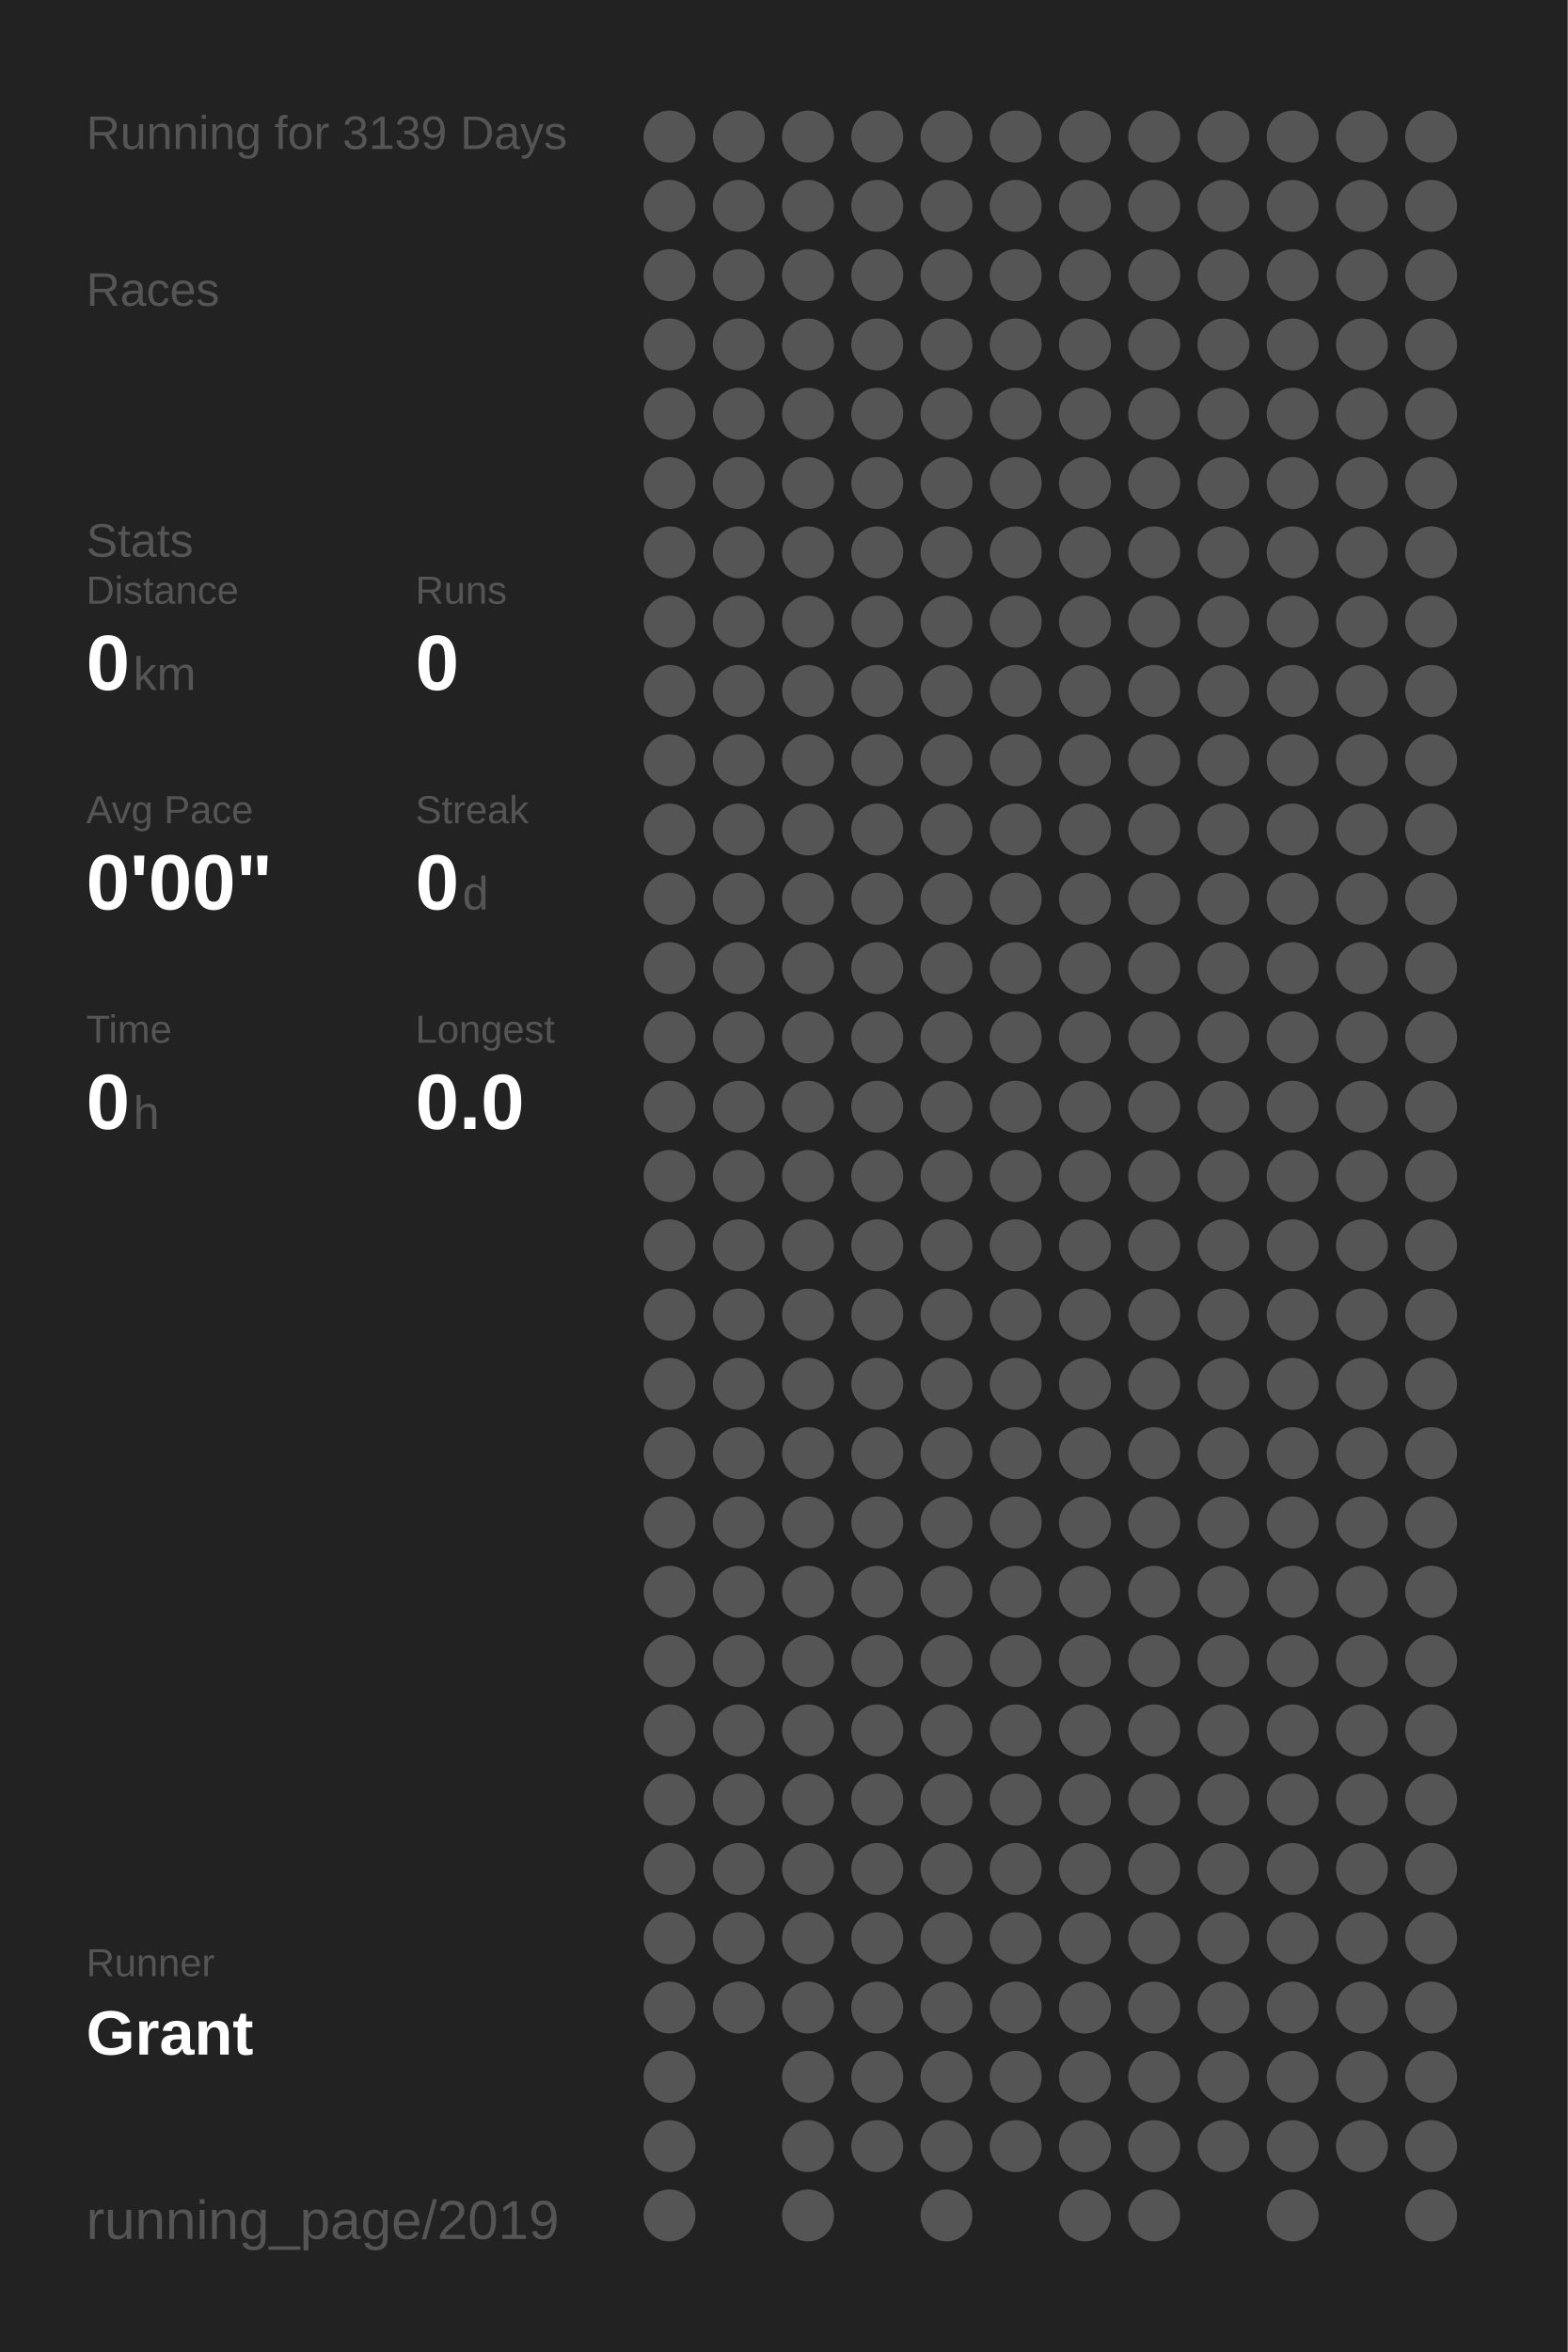
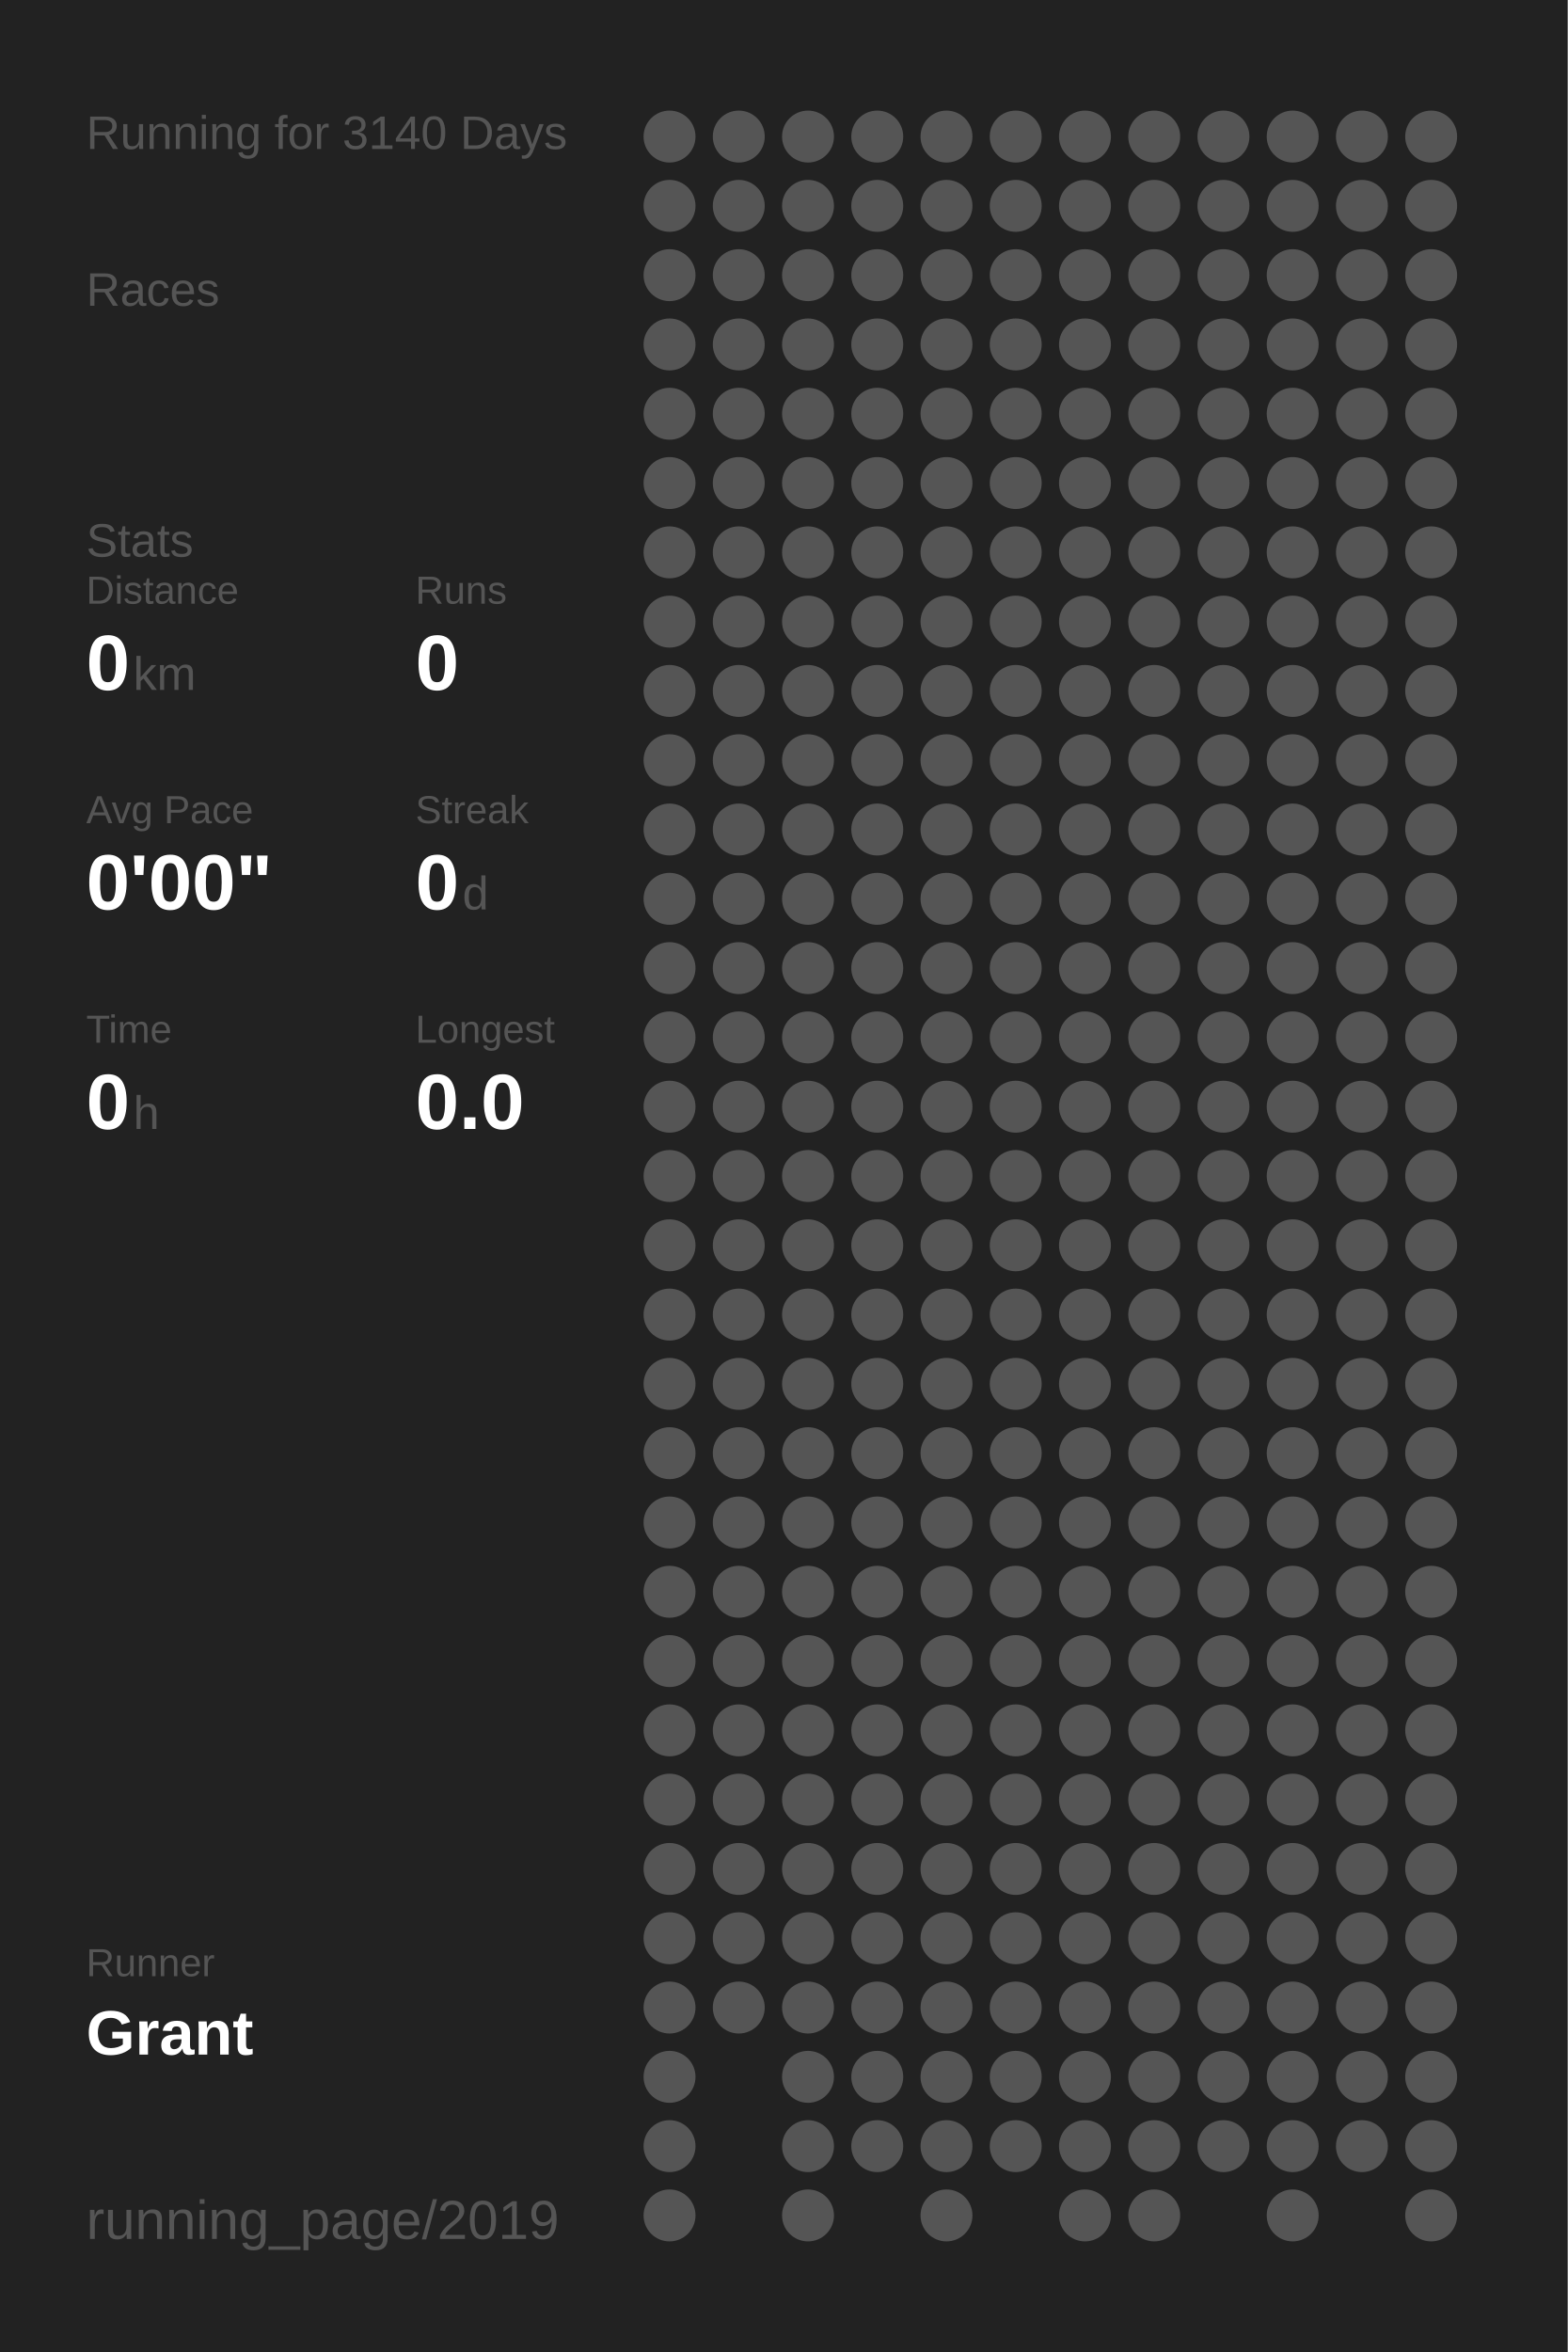
<svg xmlns="http://www.w3.org/2000/svg" baseProfile="full" height="300mm" version="1.1" viewBox="0,0,200,300" width="200mm">
  <defs />
  <rect fill="#222222" height="300" width="200" x="0" y="0" />
-   <text fill="#555555" style="font-size:6px; font-family:Arial;" x="11" y="19">Running for 3139 Days</text>
+   <text fill="#555555" style="font-size:6px; font-family:Arial;" x="11" y="19">Running for 3140 Days</text>
  <text fill="#555555" style="font-size:6px; font-family:Arial;" x="11" y="39">Races</text>
  <text fill="#555555" style="font-size:6px; font-family:Arial;" x="11" y="71">Stats</text>
  <text fill="#555555" style="font-size:5px; font-family:Arial;" x="11" y="77">Distance</text>
  <text fill="#FFFFFF" style="font-size:10px; font-family:Arial; font-weight:bold;" x="11" y="88">0</text>
  <text fill="#555555" style="font-size:6px; font-family:Arial;" x="17" y="88">km</text>
  <text fill="#555555" style="font-size:5px; font-family:Arial;" x="53" y="77">Runs</text>
  <text fill="#FFFFFF" style="font-size:10px; font-family:Arial; font-weight:bold;" x="53" y="88">0</text>
  <text fill="#555555" style="font-size:5px; font-family:Arial;" x="11" y="105">Avg Pace</text>
  <text fill="#FFFFFF" style="font-size:10px; font-family:Arial; font-weight:bold;" x="11" y="116">0'00"</text>
  <text fill="#555555" style="font-size:5px; font-family:Arial;" x="53" y="105">Streak</text>
  <text fill="#FFFFFF" style="font-size:10px; font-family:Arial; font-weight:bold;" x="53" y="116">0</text>
  <text fill="#555555" style="font-size:6px; font-family:Arial;" x="59" y="116">d</text>
  <text fill="#555555" style="font-size:5px; font-family:Arial;" x="11" y="133">Time</text>
  <text fill="#FFFFFF" style="font-size:10px; font-family:Arial; font-weight:bold;" x="11" y="144">0</text>
  <text fill="#555555" style="font-size:6px; font-family:Arial;" x="17" y="144">h</text>
  <text fill="#555555" style="font-size:5px; font-family:Arial;" x="53" y="133">Longest</text>
  <text fill="#FFFFFF" style="font-size:10px; font-family:Arial; font-weight:bold;" x="53" y="144">0.0</text>
  <text fill="#555555" style="font-size:5px; font-family:Arial;" x="11" y="252.065">Runner</text>
  <text fill="#FFFFFF" style="font-size:8px; font-family:Arial; font-weight:bold;" x="11" y="262.065">Grant</text>
  <text fill="#555555" style="font-size:7px; font-family:Arial;" x="11" y="285.581">running_page/2019</text>
  <circle cx="85.417" cy="17.419" fill="#555555" r="3.312" />
  <circle cx="85.417" cy="26.258" fill="#555555" r="3.312" />
  <circle cx="85.417" cy="35.097" fill="#555555" r="3.312" />
  <circle cx="85.417" cy="43.935" fill="#555555" r="3.312" />
  <circle cx="85.417" cy="52.774" fill="#555555" r="3.312" />
  <circle cx="85.417" cy="61.613" fill="#555555" r="3.312" />
  <circle cx="85.417" cy="70.452" fill="#555555" r="3.312" />
  <circle cx="85.417" cy="79.29" fill="#555555" r="3.312" />
  <circle cx="85.417" cy="88.129" fill="#555555" r="3.312" />
  <circle cx="85.417" cy="96.968" fill="#555555" r="3.312" />
  <circle cx="85.417" cy="105.806" fill="#555555" r="3.312" />
  <circle cx="85.417" cy="114.645" fill="#555555" r="3.312" />
  <circle cx="85.417" cy="123.484" fill="#555555" r="3.312" />
  <circle cx="85.417" cy="132.323" fill="#555555" r="3.312" />
  <circle cx="85.417" cy="141.161" fill="#555555" r="3.312" />
  <circle cx="85.417" cy="150" fill="#555555" r="3.312" />
  <circle cx="85.417" cy="158.839" fill="#555555" r="3.312" />
  <circle cx="85.417" cy="167.677" fill="#555555" r="3.312" />
  <circle cx="85.417" cy="176.516" fill="#555555" r="3.312" />
  <circle cx="85.417" cy="185.355" fill="#555555" r="3.312" />
  <circle cx="85.417" cy="194.194" fill="#555555" r="3.312" />
  <circle cx="85.417" cy="203.032" fill="#555555" r="3.312" />
  <circle cx="85.417" cy="211.871" fill="#555555" r="3.312" />
  <circle cx="85.417" cy="220.71" fill="#555555" r="3.312" />
  <circle cx="85.417" cy="229.548" fill="#555555" r="3.312" />
  <circle cx="85.417" cy="238.387" fill="#555555" r="3.312" />
  <circle cx="85.417" cy="247.226" fill="#555555" r="3.312" />
  <circle cx="85.417" cy="256.065" fill="#555555" r="3.312" />
  <circle cx="85.417" cy="264.903" fill="#555555" r="3.312" />
  <circle cx="85.417" cy="273.742" fill="#555555" r="3.312" />
  <circle cx="85.417" cy="282.581" fill="#555555" r="3.312" />
  <circle cx="94.25" cy="17.419" fill="#555555" r="3.312" />
  <circle cx="94.25" cy="26.258" fill="#555555" r="3.312" />
  <circle cx="94.25" cy="35.097" fill="#555555" r="3.312" />
  <circle cx="94.25" cy="43.935" fill="#555555" r="3.312" />
  <circle cx="94.25" cy="52.774" fill="#555555" r="3.312" />
  <circle cx="94.25" cy="61.613" fill="#555555" r="3.312" />
  <circle cx="94.25" cy="70.452" fill="#555555" r="3.312" />
  <circle cx="94.25" cy="79.29" fill="#555555" r="3.312" />
  <circle cx="94.25" cy="88.129" fill="#555555" r="3.312" />
  <circle cx="94.25" cy="96.968" fill="#555555" r="3.312" />
  <circle cx="94.25" cy="105.806" fill="#555555" r="3.312" />
  <circle cx="94.25" cy="114.645" fill="#555555" r="3.312" />
  <circle cx="94.25" cy="123.484" fill="#555555" r="3.312" />
  <circle cx="94.25" cy="132.323" fill="#555555" r="3.312" />
  <circle cx="94.25" cy="141.161" fill="#555555" r="3.312" />
  <circle cx="94.25" cy="150" fill="#555555" r="3.312" />
  <circle cx="94.25" cy="158.839" fill="#555555" r="3.312" />
  <circle cx="94.25" cy="167.677" fill="#555555" r="3.312" />
  <circle cx="94.25" cy="176.516" fill="#555555" r="3.312" />
  <circle cx="94.25" cy="185.355" fill="#555555" r="3.312" />
  <circle cx="94.25" cy="194.194" fill="#555555" r="3.312" />
  <circle cx="94.25" cy="203.032" fill="#555555" r="3.312" />
  <circle cx="94.25" cy="211.871" fill="#555555" r="3.312" />
  <circle cx="94.25" cy="220.71" fill="#555555" r="3.312" />
  <circle cx="94.25" cy="229.548" fill="#555555" r="3.312" />
  <circle cx="94.25" cy="238.387" fill="#555555" r="3.312" />
  <circle cx="94.25" cy="247.226" fill="#555555" r="3.312" />
  <circle cx="94.25" cy="256.065" fill="#555555" r="3.312" />
  <circle cx="103.083" cy="17.419" fill="#555555" r="3.312" />
  <circle cx="103.083" cy="26.258" fill="#555555" r="3.312" />
  <circle cx="103.083" cy="35.097" fill="#555555" r="3.312" />
  <circle cx="103.083" cy="43.935" fill="#555555" r="3.312" />
  <circle cx="103.083" cy="52.774" fill="#555555" r="3.312" />
  <circle cx="103.083" cy="61.613" fill="#555555" r="3.312" />
  <circle cx="103.083" cy="70.452" fill="#555555" r="3.312" />
  <circle cx="103.083" cy="79.29" fill="#555555" r="3.312" />
  <circle cx="103.083" cy="88.129" fill="#555555" r="3.312" />
  <circle cx="103.083" cy="96.968" fill="#555555" r="3.312" />
  <circle cx="103.083" cy="105.806" fill="#555555" r="3.312" />
  <circle cx="103.083" cy="114.645" fill="#555555" r="3.312" />
  <circle cx="103.083" cy="123.484" fill="#555555" r="3.312" />
  <circle cx="103.083" cy="132.323" fill="#555555" r="3.312" />
  <circle cx="103.083" cy="141.161" fill="#555555" r="3.312" />
  <circle cx="103.083" cy="150" fill="#555555" r="3.312" />
  <circle cx="103.083" cy="158.839" fill="#555555" r="3.312" />
  <circle cx="103.083" cy="167.677" fill="#555555" r="3.312" />
  <circle cx="103.083" cy="176.516" fill="#555555" r="3.312" />
  <circle cx="103.083" cy="185.355" fill="#555555" r="3.312" />
  <circle cx="103.083" cy="194.194" fill="#555555" r="3.312" />
  <circle cx="103.083" cy="203.032" fill="#555555" r="3.312" />
  <circle cx="103.083" cy="211.871" fill="#555555" r="3.312" />
  <circle cx="103.083" cy="220.71" fill="#555555" r="3.312" />
  <circle cx="103.083" cy="229.548" fill="#555555" r="3.312" />
  <circle cx="103.083" cy="238.387" fill="#555555" r="3.312" />
  <circle cx="103.083" cy="247.226" fill="#555555" r="3.312" />
  <circle cx="103.083" cy="256.065" fill="#555555" r="3.312" />
  <circle cx="103.083" cy="264.903" fill="#555555" r="3.312" />
  <circle cx="103.083" cy="273.742" fill="#555555" r="3.312" />
  <circle cx="103.083" cy="282.581" fill="#555555" r="3.312" />
  <circle cx="111.917" cy="17.419" fill="#555555" r="3.312" />
  <circle cx="111.917" cy="26.258" fill="#555555" r="3.312" />
  <circle cx="111.917" cy="35.097" fill="#555555" r="3.312" />
  <circle cx="111.917" cy="43.935" fill="#555555" r="3.312" />
  <circle cx="111.917" cy="52.774" fill="#555555" r="3.312" />
  <circle cx="111.917" cy="61.613" fill="#555555" r="3.312" />
  <circle cx="111.917" cy="70.452" fill="#555555" r="3.312" />
  <circle cx="111.917" cy="79.29" fill="#555555" r="3.312" />
  <circle cx="111.917" cy="88.129" fill="#555555" r="3.312" />
  <circle cx="111.917" cy="96.968" fill="#555555" r="3.312" />
  <circle cx="111.917" cy="105.806" fill="#555555" r="3.312" />
  <circle cx="111.917" cy="114.645" fill="#555555" r="3.312" />
  <circle cx="111.917" cy="123.484" fill="#555555" r="3.312" />
  <circle cx="111.917" cy="132.323" fill="#555555" r="3.312" />
  <circle cx="111.917" cy="141.161" fill="#555555" r="3.312" />
  <circle cx="111.917" cy="150" fill="#555555" r="3.312" />
  <circle cx="111.917" cy="158.839" fill="#555555" r="3.312" />
  <circle cx="111.917" cy="167.677" fill="#555555" r="3.312" />
  <circle cx="111.917" cy="176.516" fill="#555555" r="3.312" />
  <circle cx="111.917" cy="185.355" fill="#555555" r="3.312" />
  <circle cx="111.917" cy="194.194" fill="#555555" r="3.312" />
  <circle cx="111.917" cy="203.032" fill="#555555" r="3.312" />
  <circle cx="111.917" cy="211.871" fill="#555555" r="3.312" />
  <circle cx="111.917" cy="220.71" fill="#555555" r="3.312" />
  <circle cx="111.917" cy="229.548" fill="#555555" r="3.312" />
  <circle cx="111.917" cy="238.387" fill="#555555" r="3.312" />
  <circle cx="111.917" cy="247.226" fill="#555555" r="3.312" />
  <circle cx="111.917" cy="256.065" fill="#555555" r="3.312" />
  <circle cx="111.917" cy="264.903" fill="#555555" r="3.312" />
  <circle cx="111.917" cy="273.742" fill="#555555" r="3.312" />
  <circle cx="120.75" cy="17.419" fill="#555555" r="3.312" />
  <circle cx="120.75" cy="26.258" fill="#555555" r="3.312" />
  <circle cx="120.75" cy="35.097" fill="#555555" r="3.312" />
  <circle cx="120.75" cy="43.935" fill="#555555" r="3.312" />
  <circle cx="120.75" cy="52.774" fill="#555555" r="3.312" />
  <circle cx="120.75" cy="61.613" fill="#555555" r="3.312" />
  <circle cx="120.75" cy="70.452" fill="#555555" r="3.312" />
  <circle cx="120.75" cy="79.29" fill="#555555" r="3.312" />
  <circle cx="120.75" cy="88.129" fill="#555555" r="3.312" />
  <circle cx="120.75" cy="96.968" fill="#555555" r="3.312" />
  <circle cx="120.75" cy="105.806" fill="#555555" r="3.312" />
  <circle cx="120.75" cy="114.645" fill="#555555" r="3.312" />
  <circle cx="120.75" cy="123.484" fill="#555555" r="3.312" />
  <circle cx="120.75" cy="132.323" fill="#555555" r="3.312" />
  <circle cx="120.75" cy="141.161" fill="#555555" r="3.312" />
  <circle cx="120.75" cy="150" fill="#555555" r="3.312" />
  <circle cx="120.75" cy="158.839" fill="#555555" r="3.312" />
  <circle cx="120.75" cy="167.677" fill="#555555" r="3.312" />
  <circle cx="120.75" cy="176.516" fill="#555555" r="3.312" />
  <circle cx="120.75" cy="185.355" fill="#555555" r="3.312" />
  <circle cx="120.75" cy="194.194" fill="#555555" r="3.312" />
  <circle cx="120.75" cy="203.032" fill="#555555" r="3.312" />
  <circle cx="120.75" cy="211.871" fill="#555555" r="3.312" />
  <circle cx="120.75" cy="220.71" fill="#555555" r="3.312" />
  <circle cx="120.75" cy="229.548" fill="#555555" r="3.312" />
  <circle cx="120.75" cy="238.387" fill="#555555" r="3.312" />
  <circle cx="120.75" cy="247.226" fill="#555555" r="3.312" />
  <circle cx="120.75" cy="256.065" fill="#555555" r="3.312" />
  <circle cx="120.75" cy="264.903" fill="#555555" r="3.312" />
  <circle cx="120.75" cy="273.742" fill="#555555" r="3.312" />
  <circle cx="120.75" cy="282.581" fill="#555555" r="3.312" />
  <circle cx="129.583" cy="17.419" fill="#555555" r="3.312" />
  <circle cx="129.583" cy="26.258" fill="#555555" r="3.312" />
  <circle cx="129.583" cy="35.097" fill="#555555" r="3.312" />
  <circle cx="129.583" cy="43.935" fill="#555555" r="3.312" />
  <circle cx="129.583" cy="52.774" fill="#555555" r="3.312" />
  <circle cx="129.583" cy="61.613" fill="#555555" r="3.312" />
  <circle cx="129.583" cy="70.452" fill="#555555" r="3.312" />
  <circle cx="129.583" cy="79.29" fill="#555555" r="3.312" />
  <circle cx="129.583" cy="88.129" fill="#555555" r="3.312" />
  <circle cx="129.583" cy="96.968" fill="#555555" r="3.312" />
  <circle cx="129.583" cy="105.806" fill="#555555" r="3.312" />
  <circle cx="129.583" cy="114.645" fill="#555555" r="3.312" />
  <circle cx="129.583" cy="123.484" fill="#555555" r="3.312" />
  <circle cx="129.583" cy="132.323" fill="#555555" r="3.312" />
  <circle cx="129.583" cy="141.161" fill="#555555" r="3.312" />
  <circle cx="129.583" cy="150" fill="#555555" r="3.312" />
  <circle cx="129.583" cy="158.839" fill="#555555" r="3.312" />
  <circle cx="129.583" cy="167.677" fill="#555555" r="3.312" />
  <circle cx="129.583" cy="176.516" fill="#555555" r="3.312" />
  <circle cx="129.583" cy="185.355" fill="#555555" r="3.312" />
  <circle cx="129.583" cy="194.194" fill="#555555" r="3.312" />
  <circle cx="129.583" cy="203.032" fill="#555555" r="3.312" />
  <circle cx="129.583" cy="211.871" fill="#555555" r="3.312" />
  <circle cx="129.583" cy="220.71" fill="#555555" r="3.312" />
  <circle cx="129.583" cy="229.548" fill="#555555" r="3.312" />
  <circle cx="129.583" cy="238.387" fill="#555555" r="3.312" />
  <circle cx="129.583" cy="247.226" fill="#555555" r="3.312" />
  <circle cx="129.583" cy="256.065" fill="#555555" r="3.312" />
  <circle cx="129.583" cy="264.903" fill="#555555" r="3.312" />
  <circle cx="129.583" cy="273.742" fill="#555555" r="3.312" />
  <circle cx="138.417" cy="17.419" fill="#555555" r="3.312" />
  <circle cx="138.417" cy="26.258" fill="#555555" r="3.312" />
  <circle cx="138.417" cy="35.097" fill="#555555" r="3.312" />
  <circle cx="138.417" cy="43.935" fill="#555555" r="3.312" />
  <circle cx="138.417" cy="52.774" fill="#555555" r="3.312" />
  <circle cx="138.417" cy="61.613" fill="#555555" r="3.312" />
  <circle cx="138.417" cy="70.452" fill="#555555" r="3.312" />
  <circle cx="138.417" cy="79.29" fill="#555555" r="3.312" />
  <circle cx="138.417" cy="88.129" fill="#555555" r="3.312" />
  <circle cx="138.417" cy="96.968" fill="#555555" r="3.312" />
  <circle cx="138.417" cy="105.806" fill="#555555" r="3.312" />
  <circle cx="138.417" cy="114.645" fill="#555555" r="3.312" />
  <circle cx="138.417" cy="123.484" fill="#555555" r="3.312" />
  <circle cx="138.417" cy="132.323" fill="#555555" r="3.312" />
  <circle cx="138.417" cy="141.161" fill="#555555" r="3.312" />
  <circle cx="138.417" cy="150" fill="#555555" r="3.312" />
  <circle cx="138.417" cy="158.839" fill="#555555" r="3.312" />
  <circle cx="138.417" cy="167.677" fill="#555555" r="3.312" />
  <circle cx="138.417" cy="176.516" fill="#555555" r="3.312" />
  <circle cx="138.417" cy="185.355" fill="#555555" r="3.312" />
  <circle cx="138.417" cy="194.194" fill="#555555" r="3.312" />
  <circle cx="138.417" cy="203.032" fill="#555555" r="3.312" />
  <circle cx="138.417" cy="211.871" fill="#555555" r="3.312" />
  <circle cx="138.417" cy="220.71" fill="#555555" r="3.312" />
  <circle cx="138.417" cy="229.548" fill="#555555" r="3.312" />
  <circle cx="138.417" cy="238.387" fill="#555555" r="3.312" />
  <circle cx="138.417" cy="247.226" fill="#555555" r="3.312" />
  <circle cx="138.417" cy="256.065" fill="#555555" r="3.312" />
  <circle cx="138.417" cy="264.903" fill="#555555" r="3.312" />
  <circle cx="138.417" cy="273.742" fill="#555555" r="3.312" />
  <circle cx="138.417" cy="282.581" fill="#555555" r="3.312" />
  <circle cx="147.25" cy="17.419" fill="#555555" r="3.312" />
  <circle cx="147.25" cy="26.258" fill="#555555" r="3.312" />
  <circle cx="147.25" cy="35.097" fill="#555555" r="3.312" />
  <circle cx="147.25" cy="43.935" fill="#555555" r="3.312" />
  <circle cx="147.25" cy="52.774" fill="#555555" r="3.312" />
  <circle cx="147.25" cy="61.613" fill="#555555" r="3.312" />
  <circle cx="147.25" cy="70.452" fill="#555555" r="3.312" />
  <circle cx="147.25" cy="79.29" fill="#555555" r="3.312" />
  <circle cx="147.25" cy="88.129" fill="#555555" r="3.312" />
  <circle cx="147.25" cy="96.968" fill="#555555" r="3.312" />
  <circle cx="147.25" cy="105.806" fill="#555555" r="3.312" />
  <circle cx="147.25" cy="114.645" fill="#555555" r="3.312" />
  <circle cx="147.25" cy="123.484" fill="#555555" r="3.312" />
  <circle cx="147.25" cy="132.323" fill="#555555" r="3.312" />
  <circle cx="147.25" cy="141.161" fill="#555555" r="3.312" />
  <circle cx="147.25" cy="150" fill="#555555" r="3.312" />
  <circle cx="147.25" cy="158.839" fill="#555555" r="3.312" />
  <circle cx="147.25" cy="167.677" fill="#555555" r="3.312" />
  <circle cx="147.25" cy="176.516" fill="#555555" r="3.312" />
  <circle cx="147.25" cy="185.355" fill="#555555" r="3.312" />
  <circle cx="147.25" cy="194.194" fill="#555555" r="3.312" />
  <circle cx="147.25" cy="203.032" fill="#555555" r="3.312" />
  <circle cx="147.25" cy="211.871" fill="#555555" r="3.312" />
  <circle cx="147.25" cy="220.71" fill="#555555" r="3.312" />
  <circle cx="147.25" cy="229.548" fill="#555555" r="3.312" />
  <circle cx="147.25" cy="238.387" fill="#555555" r="3.312" />
  <circle cx="147.25" cy="247.226" fill="#555555" r="3.312" />
  <circle cx="147.25" cy="256.065" fill="#555555" r="3.312" />
  <circle cx="147.25" cy="264.903" fill="#555555" r="3.312" />
  <circle cx="147.25" cy="273.742" fill="#555555" r="3.312" />
  <circle cx="147.25" cy="282.581" fill="#555555" r="3.312" />
  <circle cx="156.083" cy="17.419" fill="#555555" r="3.312" />
  <circle cx="156.083" cy="26.258" fill="#555555" r="3.312" />
  <circle cx="156.083" cy="35.097" fill="#555555" r="3.312" />
  <circle cx="156.083" cy="43.935" fill="#555555" r="3.312" />
  <circle cx="156.083" cy="52.774" fill="#555555" r="3.312" />
  <circle cx="156.083" cy="61.613" fill="#555555" r="3.312" />
  <circle cx="156.083" cy="70.452" fill="#555555" r="3.312" />
  <circle cx="156.083" cy="79.29" fill="#555555" r="3.312" />
  <circle cx="156.083" cy="88.129" fill="#555555" r="3.312" />
  <circle cx="156.083" cy="96.968" fill="#555555" r="3.312" />
  <circle cx="156.083" cy="105.806" fill="#555555" r="3.312" />
  <circle cx="156.083" cy="114.645" fill="#555555" r="3.312" />
  <circle cx="156.083" cy="123.484" fill="#555555" r="3.312" />
  <circle cx="156.083" cy="132.323" fill="#555555" r="3.312" />
  <circle cx="156.083" cy="141.161" fill="#555555" r="3.312" />
  <circle cx="156.083" cy="150" fill="#555555" r="3.312" />
  <circle cx="156.083" cy="158.839" fill="#555555" r="3.312" />
  <circle cx="156.083" cy="167.677" fill="#555555" r="3.312" />
  <circle cx="156.083" cy="176.516" fill="#555555" r="3.312" />
  <circle cx="156.083" cy="185.355" fill="#555555" r="3.312" />
  <circle cx="156.083" cy="194.194" fill="#555555" r="3.312" />
  <circle cx="156.083" cy="203.032" fill="#555555" r="3.312" />
  <circle cx="156.083" cy="211.871" fill="#555555" r="3.312" />
  <circle cx="156.083" cy="220.71" fill="#555555" r="3.312" />
  <circle cx="156.083" cy="229.548" fill="#555555" r="3.312" />
  <circle cx="156.083" cy="238.387" fill="#555555" r="3.312" />
  <circle cx="156.083" cy="247.226" fill="#555555" r="3.312" />
  <circle cx="156.083" cy="256.065" fill="#555555" r="3.312" />
  <circle cx="156.083" cy="264.903" fill="#555555" r="3.312" />
  <circle cx="156.083" cy="273.742" fill="#555555" r="3.312" />
  <circle cx="164.917" cy="17.419" fill="#555555" r="3.312" />
  <circle cx="164.917" cy="26.258" fill="#555555" r="3.312" />
  <circle cx="164.917" cy="35.097" fill="#555555" r="3.312" />
  <circle cx="164.917" cy="43.935" fill="#555555" r="3.312" />
  <circle cx="164.917" cy="52.774" fill="#555555" r="3.312" />
  <circle cx="164.917" cy="61.613" fill="#555555" r="3.312" />
  <circle cx="164.917" cy="70.452" fill="#555555" r="3.312" />
  <circle cx="164.917" cy="79.29" fill="#555555" r="3.312" />
  <circle cx="164.917" cy="88.129" fill="#555555" r="3.312" />
  <circle cx="164.917" cy="96.968" fill="#555555" r="3.312" />
  <circle cx="164.917" cy="105.806" fill="#555555" r="3.312" />
  <circle cx="164.917" cy="114.645" fill="#555555" r="3.312" />
  <circle cx="164.917" cy="123.484" fill="#555555" r="3.312" />
  <circle cx="164.917" cy="132.323" fill="#555555" r="3.312" />
  <circle cx="164.917" cy="141.161" fill="#555555" r="3.312" />
  <circle cx="164.917" cy="150" fill="#555555" r="3.312" />
  <circle cx="164.917" cy="158.839" fill="#555555" r="3.312" />
  <circle cx="164.917" cy="167.677" fill="#555555" r="3.312" />
  <circle cx="164.917" cy="176.516" fill="#555555" r="3.312" />
  <circle cx="164.917" cy="185.355" fill="#555555" r="3.312" />
  <circle cx="164.917" cy="194.194" fill="#555555" r="3.312" />
  <circle cx="164.917" cy="203.032" fill="#555555" r="3.312" />
  <circle cx="164.917" cy="211.871" fill="#555555" r="3.312" />
  <circle cx="164.917" cy="220.71" fill="#555555" r="3.312" />
  <circle cx="164.917" cy="229.548" fill="#555555" r="3.312" />
  <circle cx="164.917" cy="238.387" fill="#555555" r="3.312" />
  <circle cx="164.917" cy="247.226" fill="#555555" r="3.312" />
  <circle cx="164.917" cy="256.065" fill="#555555" r="3.312" />
  <circle cx="164.917" cy="264.903" fill="#555555" r="3.312" />
  <circle cx="164.917" cy="273.742" fill="#555555" r="3.312" />
  <circle cx="164.917" cy="282.581" fill="#555555" r="3.312" />
  <circle cx="173.75" cy="17.419" fill="#555555" r="3.312" />
  <circle cx="173.75" cy="26.258" fill="#555555" r="3.312" />
  <circle cx="173.75" cy="35.097" fill="#555555" r="3.312" />
  <circle cx="173.75" cy="43.935" fill="#555555" r="3.312" />
  <circle cx="173.75" cy="52.774" fill="#555555" r="3.312" />
  <circle cx="173.75" cy="61.613" fill="#555555" r="3.312" />
  <circle cx="173.75" cy="70.452" fill="#555555" r="3.312" />
  <circle cx="173.75" cy="79.29" fill="#555555" r="3.312" />
  <circle cx="173.75" cy="88.129" fill="#555555" r="3.312" />
  <circle cx="173.75" cy="96.968" fill="#555555" r="3.312" />
  <circle cx="173.75" cy="105.806" fill="#555555" r="3.312" />
  <circle cx="173.75" cy="114.645" fill="#555555" r="3.312" />
  <circle cx="173.75" cy="123.484" fill="#555555" r="3.312" />
  <circle cx="173.75" cy="132.323" fill="#555555" r="3.312" />
  <circle cx="173.75" cy="141.161" fill="#555555" r="3.312" />
  <circle cx="173.75" cy="150" fill="#555555" r="3.312" />
  <circle cx="173.75" cy="158.839" fill="#555555" r="3.312" />
  <circle cx="173.75" cy="167.677" fill="#555555" r="3.312" />
  <circle cx="173.75" cy="176.516" fill="#555555" r="3.312" />
  <circle cx="173.75" cy="185.355" fill="#555555" r="3.312" />
  <circle cx="173.75" cy="194.194" fill="#555555" r="3.312" />
  <circle cx="173.75" cy="203.032" fill="#555555" r="3.312" />
  <circle cx="173.75" cy="211.871" fill="#555555" r="3.312" />
  <circle cx="173.75" cy="220.71" fill="#555555" r="3.312" />
  <circle cx="173.75" cy="229.548" fill="#555555" r="3.312" />
  <circle cx="173.75" cy="238.387" fill="#555555" r="3.312" />
  <circle cx="173.75" cy="247.226" fill="#555555" r="3.312" />
  <circle cx="173.75" cy="256.065" fill="#555555" r="3.312" />
  <circle cx="173.75" cy="264.903" fill="#555555" r="3.312" />
  <circle cx="173.75" cy="273.742" fill="#555555" r="3.312" />
  <circle cx="182.583" cy="17.419" fill="#555555" r="3.312" />
  <circle cx="182.583" cy="26.258" fill="#555555" r="3.312" />
  <circle cx="182.583" cy="35.097" fill="#555555" r="3.312" />
  <circle cx="182.583" cy="43.935" fill="#555555" r="3.312" />
  <circle cx="182.583" cy="52.774" fill="#555555" r="3.312" />
  <circle cx="182.583" cy="61.613" fill="#555555" r="3.312" />
  <circle cx="182.583" cy="70.452" fill="#555555" r="3.312" />
  <circle cx="182.583" cy="79.29" fill="#555555" r="3.312" />
  <circle cx="182.583" cy="88.129" fill="#555555" r="3.312" />
  <circle cx="182.583" cy="96.968" fill="#555555" r="3.312" />
  <circle cx="182.583" cy="105.806" fill="#555555" r="3.312" />
  <circle cx="182.583" cy="114.645" fill="#555555" r="3.312" />
  <circle cx="182.583" cy="123.484" fill="#555555" r="3.312" />
  <circle cx="182.583" cy="132.323" fill="#555555" r="3.312" />
  <circle cx="182.583" cy="141.161" fill="#555555" r="3.312" />
  <circle cx="182.583" cy="150" fill="#555555" r="3.312" />
  <circle cx="182.583" cy="158.839" fill="#555555" r="3.312" />
  <circle cx="182.583" cy="167.677" fill="#555555" r="3.312" />
  <circle cx="182.583" cy="176.516" fill="#555555" r="3.312" />
  <circle cx="182.583" cy="185.355" fill="#555555" r="3.312" />
  <circle cx="182.583" cy="194.194" fill="#555555" r="3.312" />
  <circle cx="182.583" cy="203.032" fill="#555555" r="3.312" />
  <circle cx="182.583" cy="211.871" fill="#555555" r="3.312" />
  <circle cx="182.583" cy="220.71" fill="#555555" r="3.312" />
  <circle cx="182.583" cy="229.548" fill="#555555" r="3.312" />
  <circle cx="182.583" cy="238.387" fill="#555555" r="3.312" />
  <circle cx="182.583" cy="247.226" fill="#555555" r="3.312" />
  <circle cx="182.583" cy="256.065" fill="#555555" r="3.312" />
  <circle cx="182.583" cy="264.903" fill="#555555" r="3.312" />
  <circle cx="182.583" cy="273.742" fill="#555555" r="3.312" />
  <circle cx="182.583" cy="282.581" fill="#555555" r="3.312" />
</svg>
